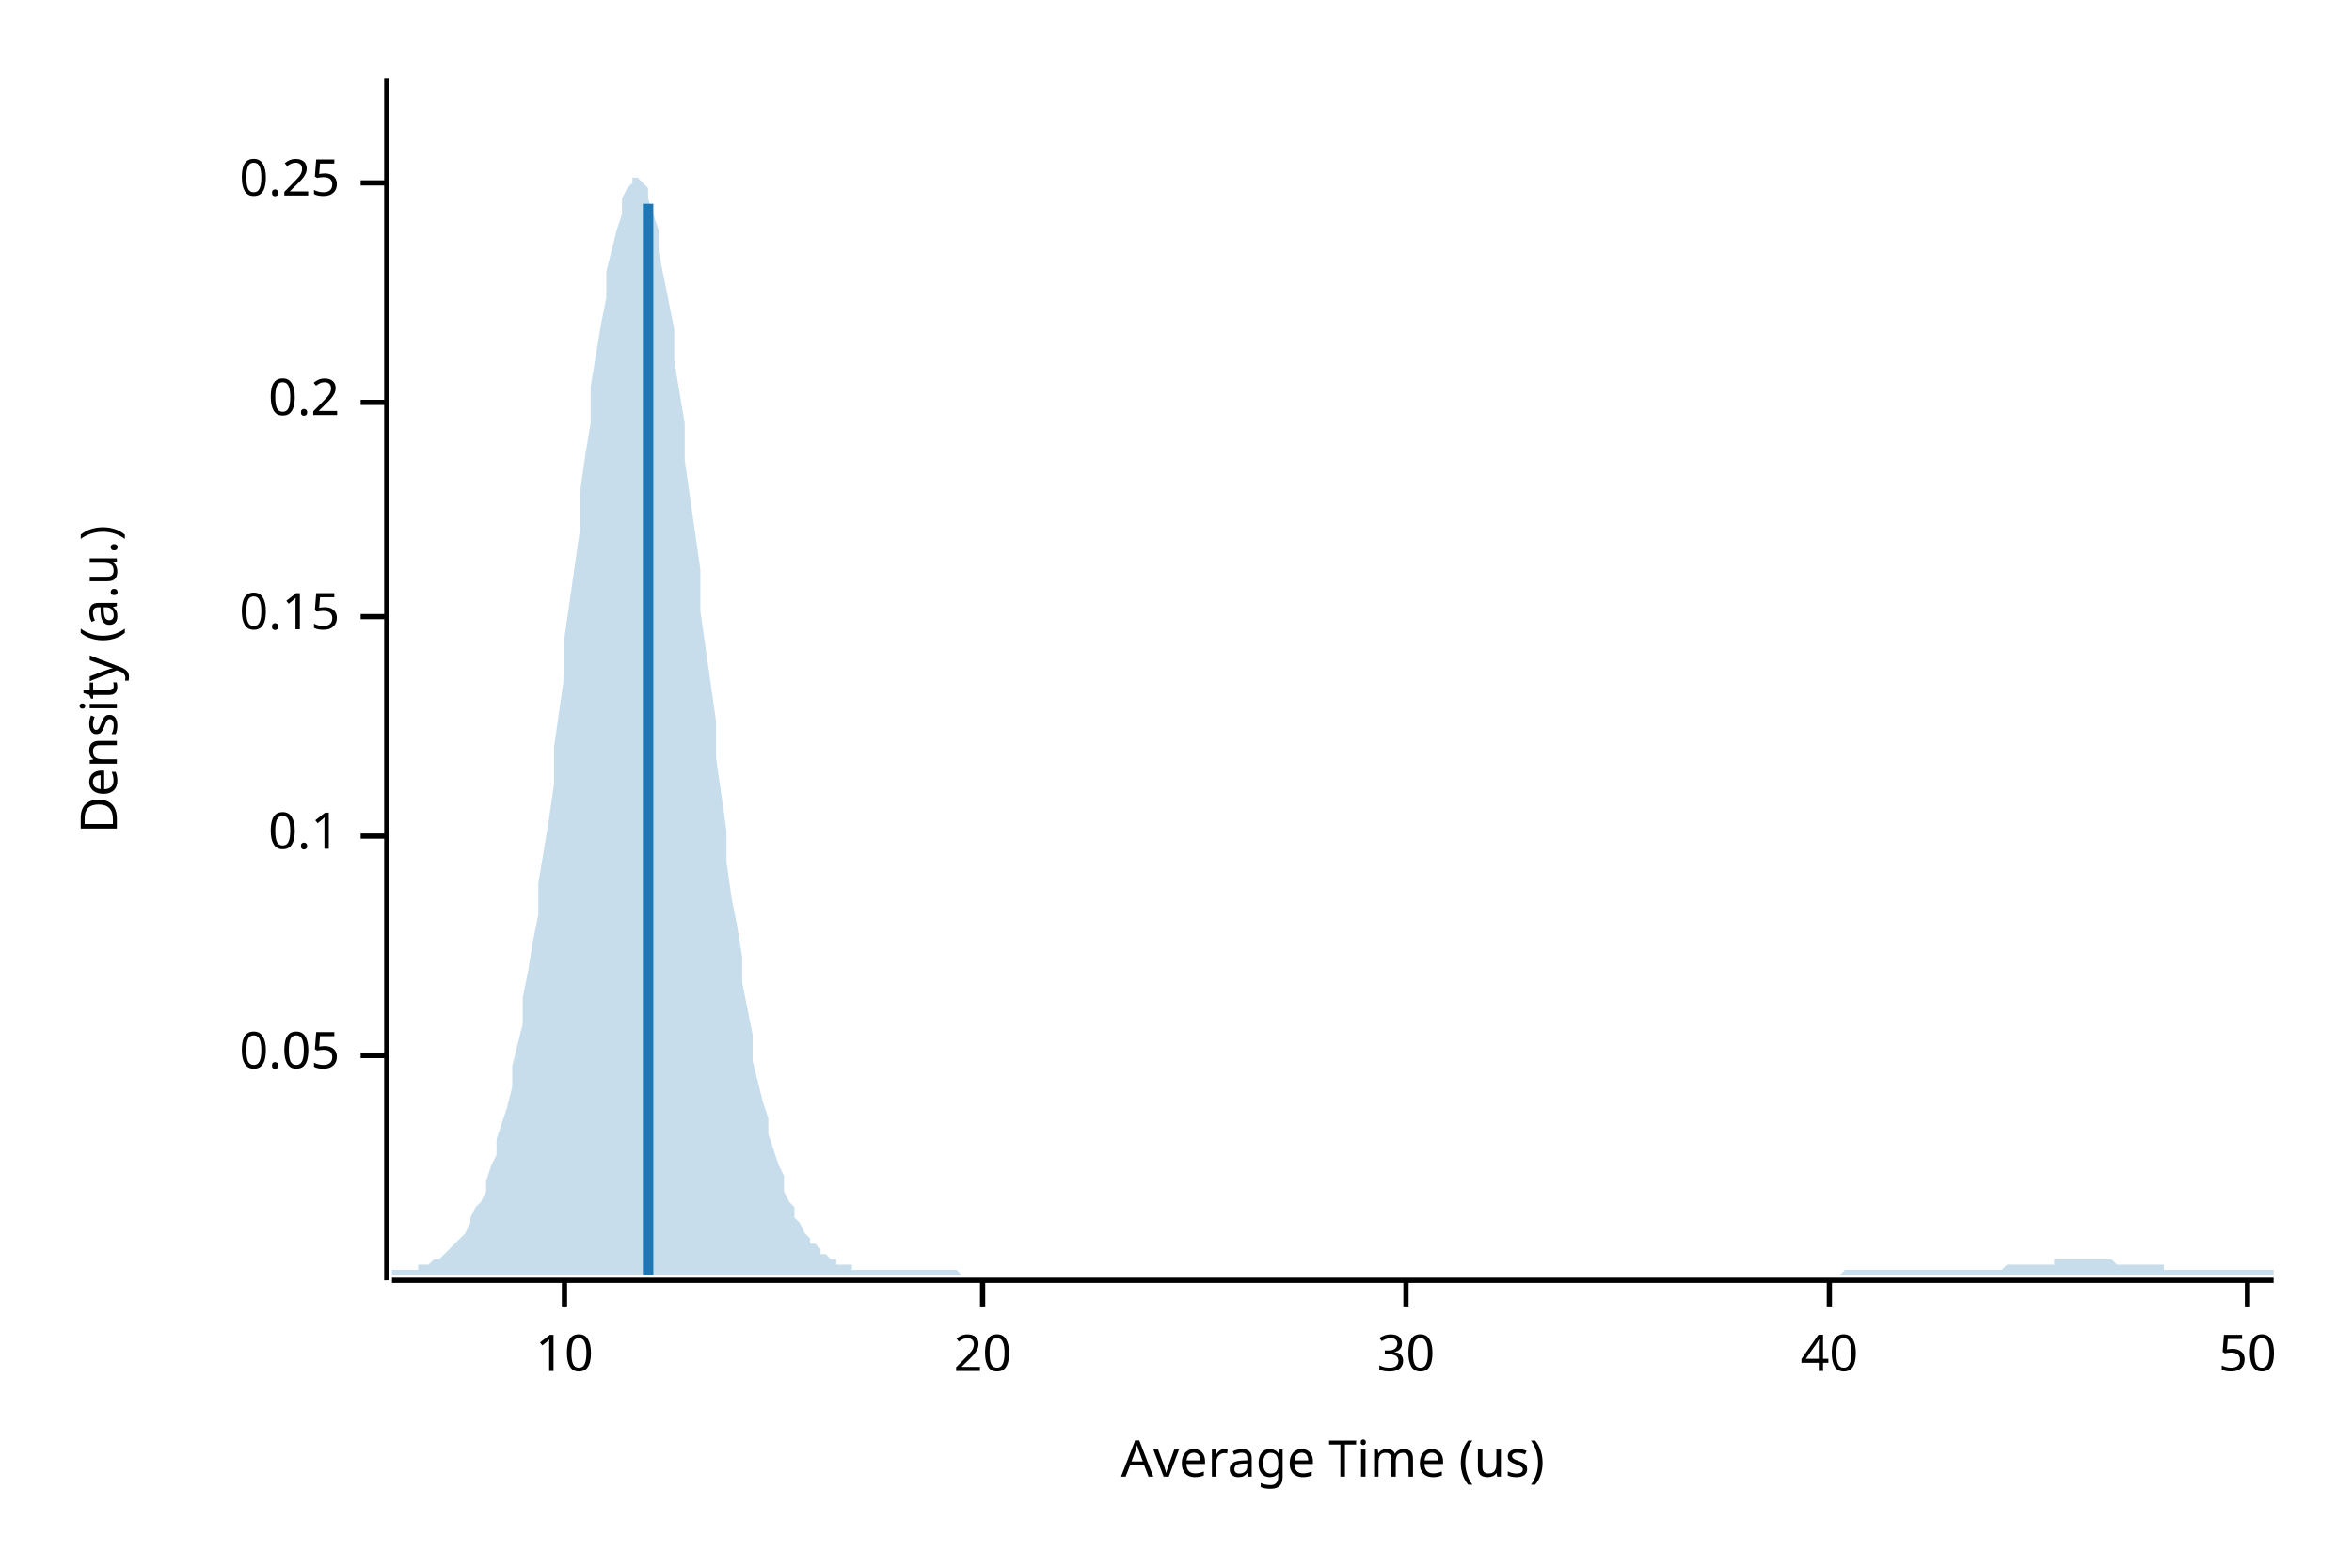
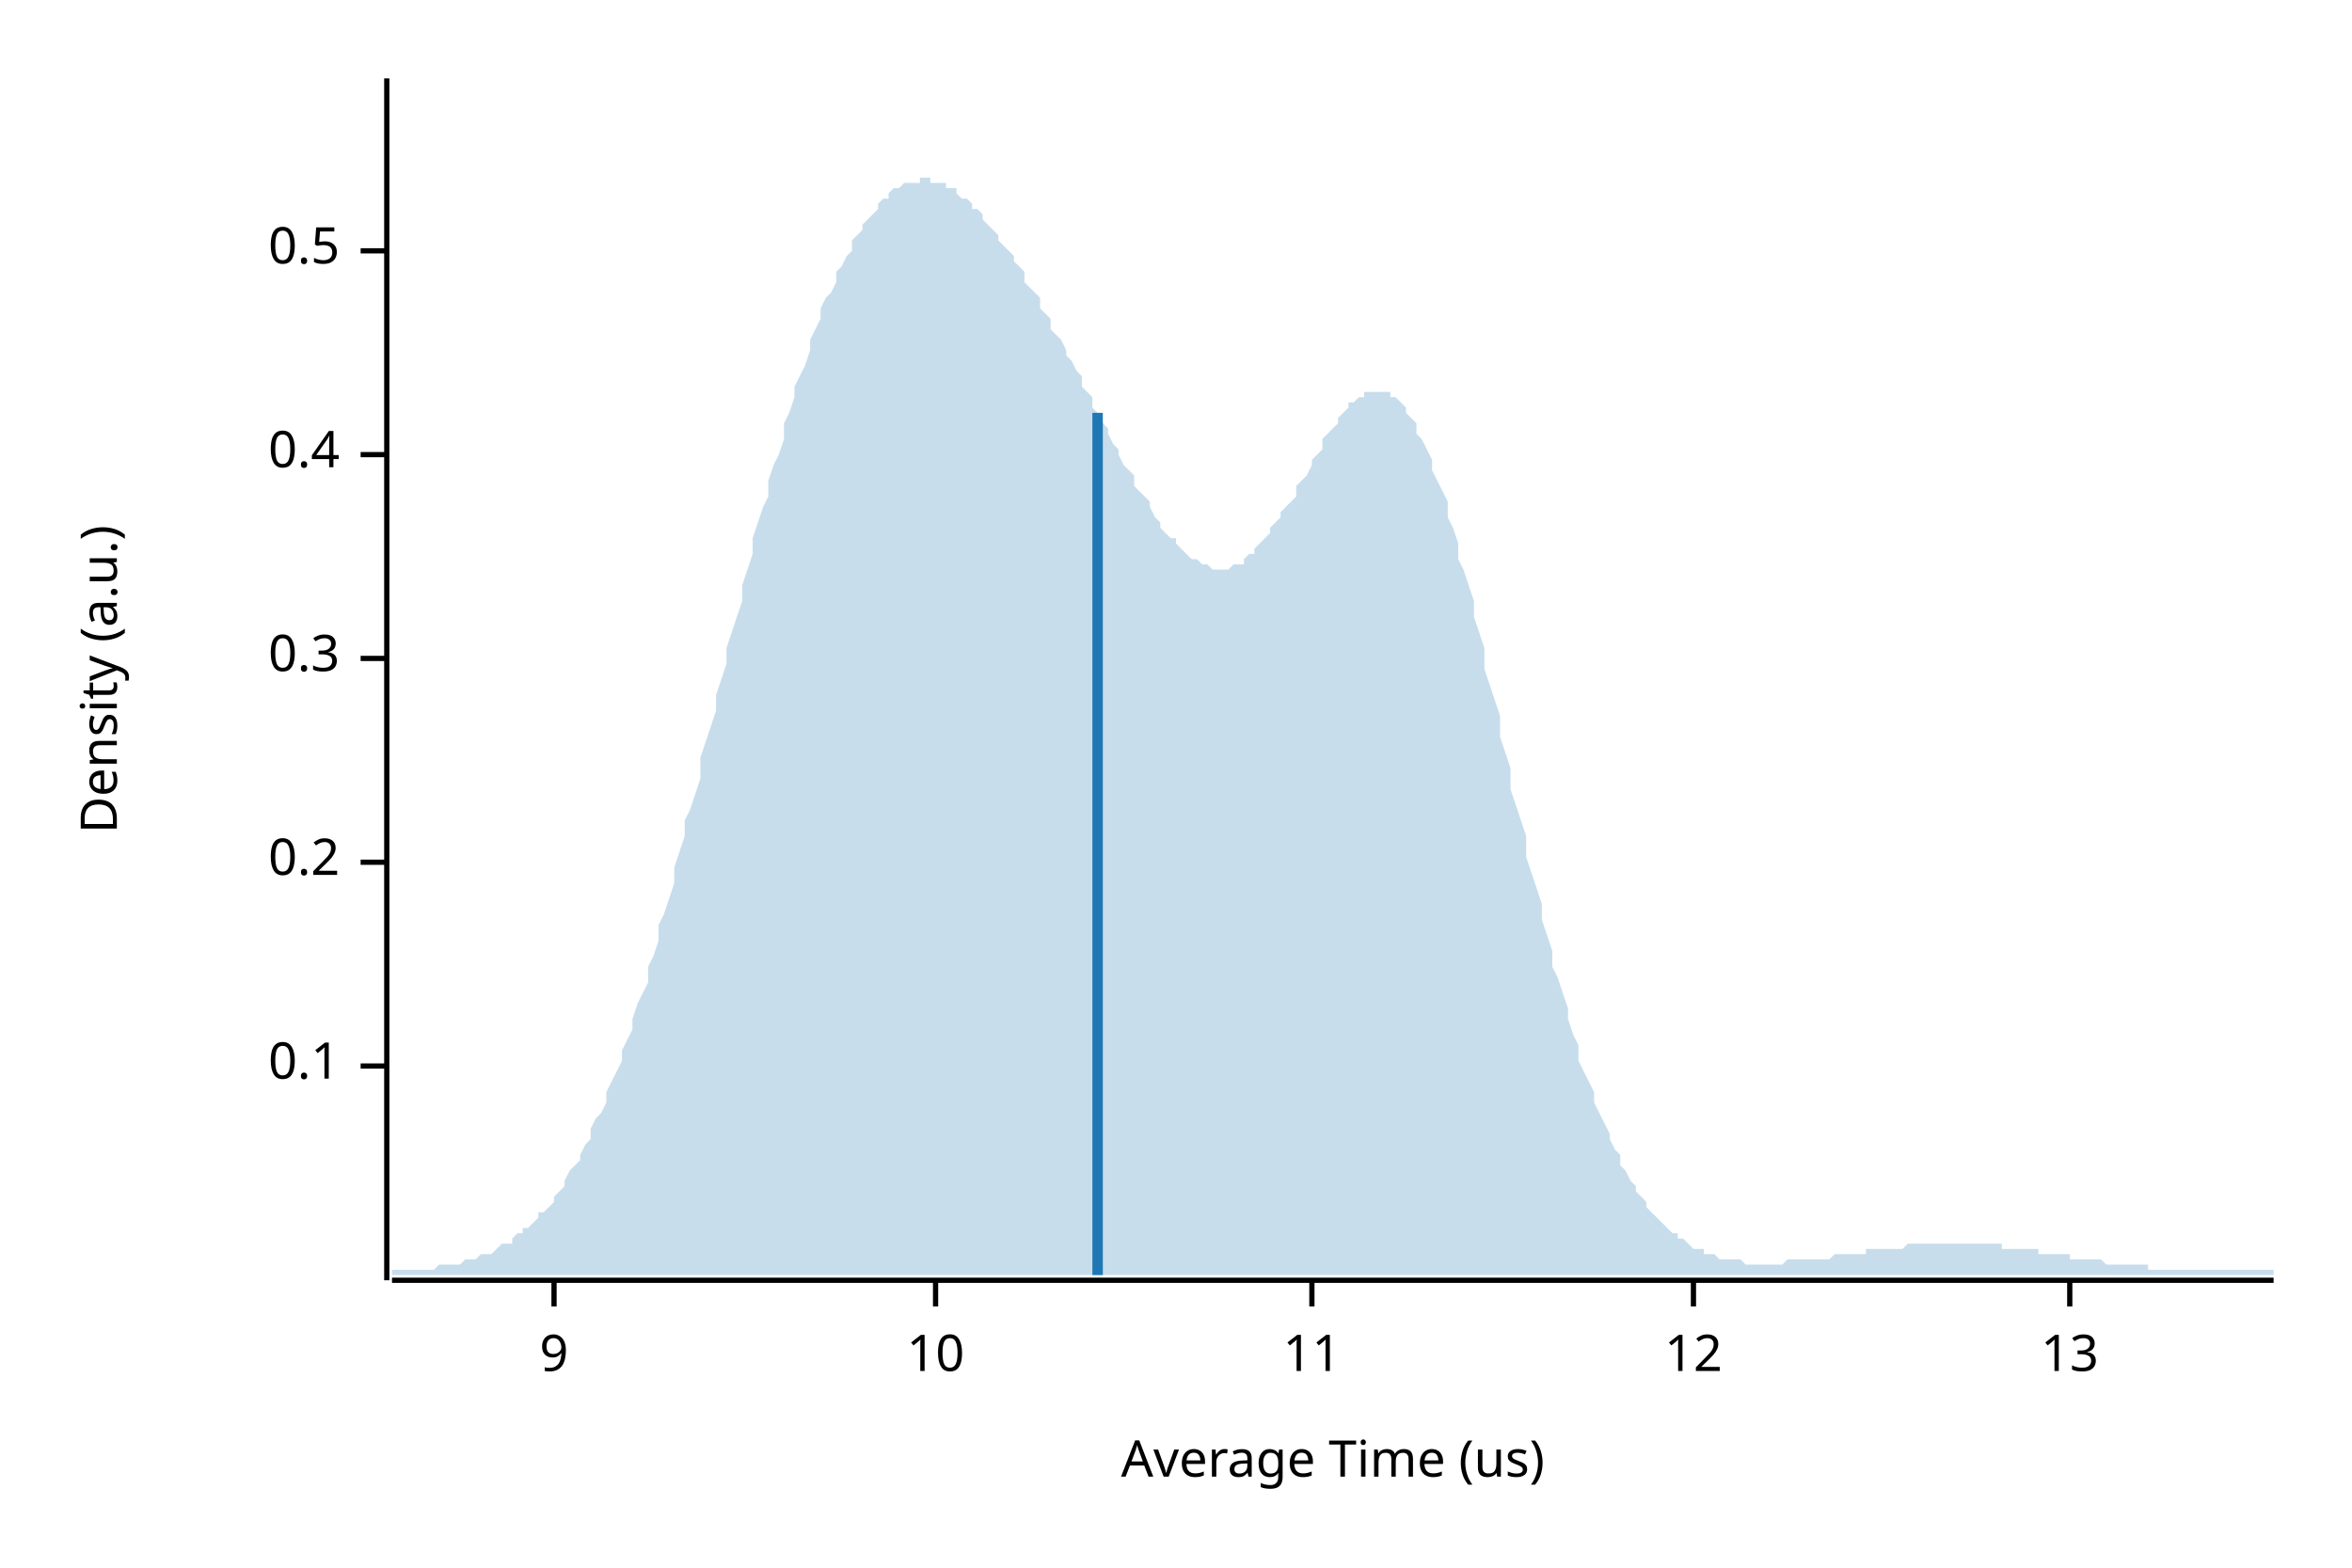
<svg xmlns="http://www.w3.org/2000/svg" width="450" height="300" viewBox="0 0 450 300">
  <text x="15" y="130" dy="0.76em" text-anchor="middle" font-family="sans-serif" font-size="9.677" opacity="1" fill="#000000" transform="rotate(270, 15, 130)">
Density (a.u.)
</text>
  <text x="255" y="285" dy="-0.5ex" text-anchor="middle" font-family="sans-serif" font-size="9.677" opacity="1" fill="#000000">
Average Time (us)
</text>
  <polyline fill="none" opacity="1" stroke="#000000" stroke-width="1" points="74,15 74,245 " />
-   <text x="65" y="202" dy="0.5ex" text-anchor="end" font-family="sans-serif" font-size="9.677" opacity="1" fill="#000000">
- 0.05
- </text>
-   <polyline fill="none" opacity="1" stroke="#000000" stroke-width="1" points="69,202 74,202 " />
-   <text x="65" y="160" dy="0.5ex" text-anchor="end" font-family="sans-serif" font-size="9.677" opacity="1" fill="#000000">
+   <text x="65" y="204" dy="0.5ex" text-anchor="end" font-family="sans-serif" font-size="9.677" opacity="1" fill="#000000">
0.1
</text>
-   <polyline fill="none" opacity="1" stroke="#000000" stroke-width="1" points="69,160 74,160 " />
-   <text x="65" y="118" dy="0.5ex" text-anchor="end" font-family="sans-serif" font-size="9.677" opacity="1" fill="#000000">
- 0.15
- </text>
-   <polyline fill="none" opacity="1" stroke="#000000" stroke-width="1" points="69,118 74,118 " />
-   <text x="65" y="77" dy="0.5ex" text-anchor="end" font-family="sans-serif" font-size="9.677" opacity="1" fill="#000000">
+   <polyline fill="none" opacity="1" stroke="#000000" stroke-width="1" points="69,204 74,204 " />
+   <text x="65" y="165" dy="0.5ex" text-anchor="end" font-family="sans-serif" font-size="9.677" opacity="1" fill="#000000">
0.2
</text>
-   <polyline fill="none" opacity="1" stroke="#000000" stroke-width="1" points="69,77 74,77 " />
-   <text x="65" y="35" dy="0.5ex" text-anchor="end" font-family="sans-serif" font-size="9.677" opacity="1" fill="#000000">
- 0.25
+   <polyline fill="none" opacity="1" stroke="#000000" stroke-width="1" points="69,165 74,165 " />
+   <text x="65" y="126" dy="0.5ex" text-anchor="end" font-family="sans-serif" font-size="9.677" opacity="1" fill="#000000">
+ 0.3
</text>
-   <polyline fill="none" opacity="1" stroke="#000000" stroke-width="1" points="69,35 74,35 " />
+   <polyline fill="none" opacity="1" stroke="#000000" stroke-width="1" points="69,126 74,126 " />
+   <text x="65" y="87" dy="0.5ex" text-anchor="end" font-family="sans-serif" font-size="9.677" opacity="1" fill="#000000">
+ 0.4
+ </text>
+   <polyline fill="none" opacity="1" stroke="#000000" stroke-width="1" points="69,87 74,87 " />
+   <text x="65" y="48" dy="0.5ex" text-anchor="end" font-family="sans-serif" font-size="9.677" opacity="1" fill="#000000">
+ 0.5
+ </text>
+   <polyline fill="none" opacity="1" stroke="#000000" stroke-width="1" points="69,48 74,48 " />
  <polyline fill="none" opacity="1" stroke="#000000" stroke-width="1" points="75,245 435,245 " />
-   <text x="108" y="255" dy="0.76em" text-anchor="middle" font-family="sans-serif" font-size="9.677" opacity="1" fill="#000000">
+   <text x="106" y="255" dy="0.76em" text-anchor="middle" font-family="sans-serif" font-size="9.677" opacity="1" fill="#000000">
+ 9
+ </text>
+   <polyline fill="none" opacity="1" stroke="#000000" stroke-width="1" points="106,245 106,250 " />
+   <text x="179" y="255" dy="0.76em" text-anchor="middle" font-family="sans-serif" font-size="9.677" opacity="1" fill="#000000">
10
</text>
-   <polyline fill="none" opacity="1" stroke="#000000" stroke-width="1" points="108,245 108,250 " />
-   <text x="188" y="255" dy="0.76em" text-anchor="middle" font-family="sans-serif" font-size="9.677" opacity="1" fill="#000000">
- 20
+   <polyline fill="none" opacity="1" stroke="#000000" stroke-width="1" points="179,245 179,250 " />
+   <text x="251" y="255" dy="0.76em" text-anchor="middle" font-family="sans-serif" font-size="9.677" opacity="1" fill="#000000">
+ 11
</text>
-   <polyline fill="none" opacity="1" stroke="#000000" stroke-width="1" points="188,245 188,250 " />
-   <text x="269" y="255" dy="0.76em" text-anchor="middle" font-family="sans-serif" font-size="9.677" opacity="1" fill="#000000">
- 30
+   <polyline fill="none" opacity="1" stroke="#000000" stroke-width="1" points="251,245 251,250 " />
+   <text x="324" y="255" dy="0.76em" text-anchor="middle" font-family="sans-serif" font-size="9.677" opacity="1" fill="#000000">
+ 12
</text>
-   <polyline fill="none" opacity="1" stroke="#000000" stroke-width="1" points="269,245 269,250 " />
-   <text x="350" y="255" dy="0.76em" text-anchor="middle" font-family="sans-serif" font-size="9.677" opacity="1" fill="#000000">
- 40
+   <polyline fill="none" opacity="1" stroke="#000000" stroke-width="1" points="324,245 324,250 " />
+   <text x="396" y="255" dy="0.76em" text-anchor="middle" font-family="sans-serif" font-size="9.677" opacity="1" fill="#000000">
+ 13
</text>
-   <polyline fill="none" opacity="1" stroke="#000000" stroke-width="1" points="350,245 350,250 " />
-   <text x="430" y="255" dy="0.76em" text-anchor="middle" font-family="sans-serif" font-size="9.677" opacity="1" fill="#000000">
- 50
- </text>
-   <polyline fill="none" opacity="1" stroke="#000000" stroke-width="1" points="430,245 430,250 " />
-   <polygon opacity="0.25" fill="#1F78B4" points="75,243 75,243 76,243 77,243 77,243 78,243 79,243 80,243 80,242 81,242 82,242 82,242 83,241 84,241 85,240 85,240 86,239 87,238 87,238 88,237 89,236 90,234 90,233 91,231 92,230 93,228 93,226 94,223 95,221 95,218 96,215 97,212 98,208 98,204 99,200 100,196 100,191 101,186 102,180 103,175 103,169 104,163 105,157 106,150 106,143 107,136 108,129 108,122 109,115 110,108 111,101 111,94 112,87 113,81 113,74 114,68 115,62 116,57 116,52 117,48 118,44 119,41 119,38 120,36 121,35 121,34 122,34 123,35 124,36 124,38 125,41 126,44 126,48 127,53 128,58 129,63 129,69 130,75 131,81 131,88 132,95 133,102 134,109 134,117 135,124 136,131 137,138 137,145 138,152 139,159 139,165 140,172 141,177 142,183 142,188 143,193 144,198 144,203 145,207 146,211 147,214 147,217 148,220 149,223 150,225 150,228 151,230 152,231 152,233 153,234 154,236 155,237 155,238 156,238 157,239 157,240 158,240 159,241 160,241 160,242 161,242 162,242 163,242 163,243 164,243 165,243 165,243 166,243 167,243 168,243 168,243 169,243 170,243 170,243 171,243 172,243 173,243 173,243 174,243 175,243 176,243 176,243 177,243 178,243 178,243 179,243 180,243 181,243 181,243 182,243 183,243 183,243 184,244 185,244 186,244 186,244 187,244 188,244 188,244 189,244 190,244 191,244 191,244 192,244 193,244 194,244 194,244 195,244 196,244 196,244 197,244 198,244 199,244 199,244 200,244 201,244 201,244 202,244 203,244 204,244 204,244 205,244 206,244 207,244 207,244 208,244 209,244 209,244 210,244 211,244 212,244 212,244 213,244 214,244 214,244 215,244 216,244 217,244 217,244 218,244 219,244 220,244 220,244 221,244 222,244 222,244 223,244 224,244 225,244 225,244 226,244 227,244 227,244 228,244 229,244 230,244 230,244 231,244 232,244 232,244 233,244 234,244 235,244 235,244 236,244 237,244 238,244 238,244 239,244 240,244 240,244 241,244 242,244 243,244 243,244 244,244 245,244 245,244 246,244 247,244 248,244 248,244 249,244 250,244 251,244 251,244 252,244 253,244 253,244 254,244 255,244 256,244 256,244 257,244 258,244 258,244 259,244 260,244 261,244 261,244 262,244 263,244 264,244 264,244 265,244 266,244 266,244 267,244 268,244 269,244 269,244 270,244 271,244 271,244 272,244 273,244 274,244 274,244 275,244 276,244 277,244 277,244 278,244 279,244 279,244 280,244 281,244 282,244 282,244 283,244 284,244 284,244 285,244 286,244 287,244 287,244 288,244 289,244 289,244 290,244 291,244 292,244 292,244 293,244 294,244 295,244 295,244 296,244 297,244 297,244 298,244 299,244 300,244 300,244 301,244 302,244 302,244 303,244 304,244 305,244 305,244 306,244 307,244 308,244 308,244 309,244 310,244 310,244 311,244 312,244 313,244 313,244 314,244 315,244 315,244 316,244 317,244 318,244 318,244 319,244 320,244 321,244 321,244 322,244 323,244 323,244 324,244 325,244 326,244 326,244 327,244 328,244 328,244 329,244 330,244 331,244 331,244 332,244 333,244 333,244 334,244 335,244 336,244 336,244 337,244 338,244 339,244 339,244 340,244 341,244 341,244 342,244 343,244 344,244 344,244 345,244 346,244 346,244 347,244 348,244 349,244 349,244 350,244 351,244 352,244 352,244 353,243 354,243 354,243 355,243 356,243 357,243 357,243 358,243 359,243 359,243 360,243 361,243 362,243 362,243 363,243 364,243 365,243 365,243 366,243 367,243 367,243 368,243 369,243 370,243 370,243 371,243 372,243 372,243 373,243 374,243 375,243 375,243 376,243 377,243 378,243 378,243 379,243 380,243 380,243 381,243 382,243 383,243 383,243 384,242 385,242 385,242 386,242 387,242 388,242 388,242 389,242 390,242 390,242 391,242 392,242 393,242 393,241 394,241 395,241 396,241 396,241 397,241 398,241 398,241 399,241 400,241 401,241 401,241 402,241 403,241 403,241 404,241 405,242 406,242 406,242 407,242 408,242 409,242 409,242 410,242 411,242 411,242 412,242 413,242 414,242 414,243 415,243 416,243 416,243 417,243 418,243 419,243 419,243 420,243 421,243 422,243 422,243 423,243 424,243 424,243 425,243 426,243 427,243 427,243 428,243 429,243 429,243 430,243 431,243 432,243 432,243 433,243 434,243 435,243 435,244 75,244 " />
-   <polyline fill="none" opacity="1" stroke="#1F78B4" stroke-width="2" points="124,244 124,39 " />
+   <polyline fill="none" opacity="1" stroke="#000000" stroke-width="1" points="396,245 396,250 " />
+   <polygon opacity="0.25" fill="#1F78B4" points="75,243 75,243 76,243 77,243 77,243 78,243 79,243 80,243 80,243 81,243 82,243 82,243 83,243 84,242 85,242 85,242 86,242 87,242 87,242 88,242 89,241 90,241 90,241 91,241 92,240 93,240 93,240 94,240 95,239 95,239 96,238 97,238 98,238 98,237 99,236 100,236 100,235 101,235 102,234 103,233 103,232 104,232 105,231 106,230 106,229 107,228 108,227 108,226 109,224 110,223 111,222 111,221 112,219 113,218 113,216 114,214 115,213 116,211 116,209 117,207 118,205 119,203 119,201 120,199 121,197 121,195 122,192 123,190 124,188 124,185 125,183 126,180 126,177 127,175 128,172 129,169 129,166 130,163 131,160 131,157 132,155 133,152 134,149 134,145 135,142 136,139 137,136 137,133 138,130 139,127 139,124 140,121 141,118 142,115 142,112 143,109 144,106 144,103 145,100 146,97 147,95 147,92 148,89 149,87 150,84 150,81 151,79 152,76 152,74 153,72 154,70 155,67 155,65 156,63 157,61 157,59 158,57 159,56 160,54 160,52 161,51 162,49 163,48 163,46 164,45 165,44 165,43 166,42 167,41 168,40 168,39 169,38 170,38 170,37 171,36 172,36 173,35 173,35 174,35 175,35 176,35 176,34 177,34 178,34 178,35 179,35 180,35 181,35 181,36 182,36 183,36 183,37 184,38 185,38 186,39 186,40 187,40 188,41 188,42 189,43 190,44 191,45 191,46 192,47 193,48 194,49 194,50 195,51 196,52 196,54 197,55 198,56 199,57 199,59 200,60 201,61 201,63 202,64 203,65 204,67 204,68 205,69 206,71 207,72 207,74 208,75 209,76 209,78 210,79 211,81 212,82 212,83 213,85 214,86 214,87 215,89 216,90 217,91 217,93 218,94 219,95 220,96 220,97 221,99 222,100 222,101 223,102 224,103 225,103 225,104 226,105 227,106 227,106 228,107 229,107 230,108 230,108 231,108 232,109 232,109 233,109 234,109 235,109 235,109 236,108 237,108 238,108 238,107 239,106 240,106 240,105 241,104 242,103 243,102 243,101 244,100 245,99 245,98 246,97 247,96 248,95 248,93 249,92 250,91 251,89 251,88 252,87 253,86 253,84 254,83 255,82 256,81 256,80 257,79 258,78 258,77 259,77 260,76 261,76 261,75 262,75 263,75 264,75 264,75 265,75 266,75 266,76 267,76 268,77 269,78 269,79 270,80 271,81 271,83 272,84 273,86 274,88 274,90 275,92 276,94 277,96 277,99 278,101 279,104 279,107 280,109 281,112 282,115 282,118 283,121 284,124 284,128 285,131 286,134 287,137 287,141 288,144 289,147 289,151 290,154 291,157 292,160 292,164 293,167 294,170 295,173 295,176 296,179 297,182 297,185 298,187 299,190 300,193 300,195 301,198 302,200 302,203 303,205 304,207 305,209 305,211 306,213 307,215 308,217 308,218 309,220 310,221 310,223 311,224 312,226 313,227 313,228 314,229 315,230 315,231 316,232 317,233 318,234 318,234 319,235 320,236 321,236 321,237 322,237 323,238 323,238 324,239 325,239 326,239 326,240 327,240 328,240 328,240 329,241 330,241 331,241 331,241 332,241 333,241 333,241 334,242 335,242 336,242 336,242 337,242 338,242 339,242 339,242 340,242 341,242 341,242 342,241 343,241 344,241 344,241 345,241 346,241 346,241 347,241 348,241 349,241 349,241 350,241 351,240 352,240 352,240 353,240 354,240 354,240 355,240 356,240 357,240 357,239 358,239 359,239 359,239 360,239 361,239 362,239 362,239 363,239 364,239 365,238 365,238 366,238 367,238 367,238 368,238 369,238 370,238 370,238 371,238 372,238 372,238 373,238 374,238 375,238 375,238 376,238 377,238 378,238 378,238 379,238 380,238 380,238 381,238 382,238 383,238 383,239 384,239 385,239 385,239 386,239 387,239 388,239 388,239 389,239 390,239 390,240 391,240 392,240 393,240 393,240 394,240 395,240 396,240 396,241 397,241 398,241 398,241 399,241 400,241 401,241 401,241 402,241 403,242 403,242 404,242 405,242 406,242 406,242 407,242 408,242 409,242 409,242 410,242 411,242 411,243 412,243 413,243 414,243 414,243 415,243 416,243 416,243 417,243 418,243 419,243 419,243 420,243 421,243 422,243 422,243 423,243 424,243 424,243 425,243 426,243 427,243 427,243 428,243 429,243 429,243 430,243 431,243 432,243 432,243 433,243 434,243 435,243 435,244 75,244 " />
+   <polyline fill="none" opacity="1" stroke="#1F78B4" stroke-width="2" points="210,244 210,79 " />
</svg>
